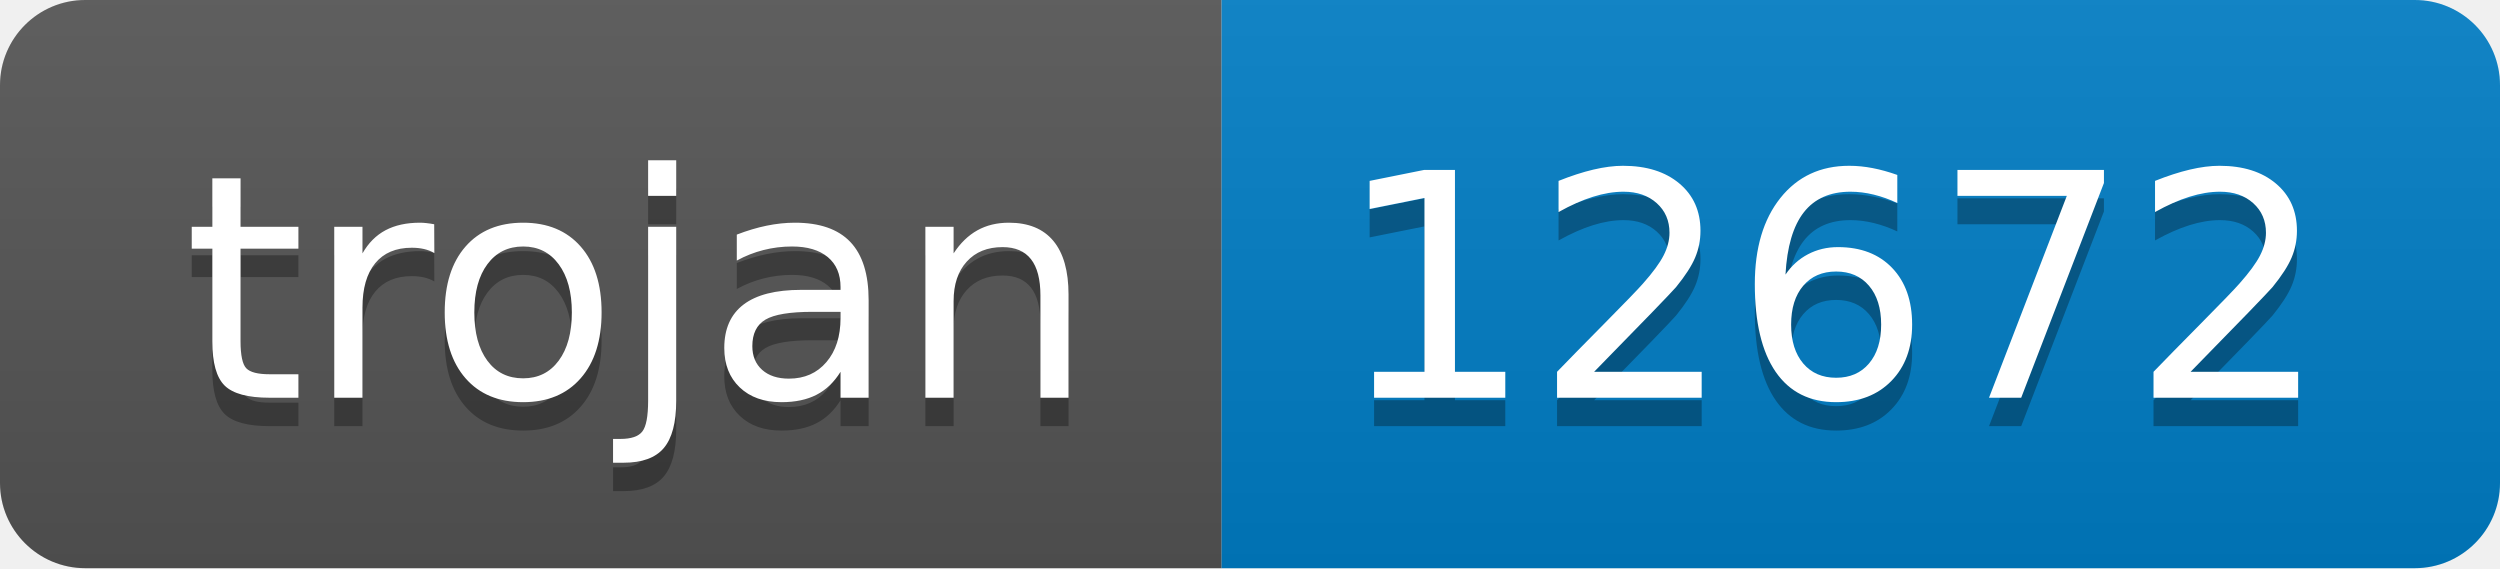
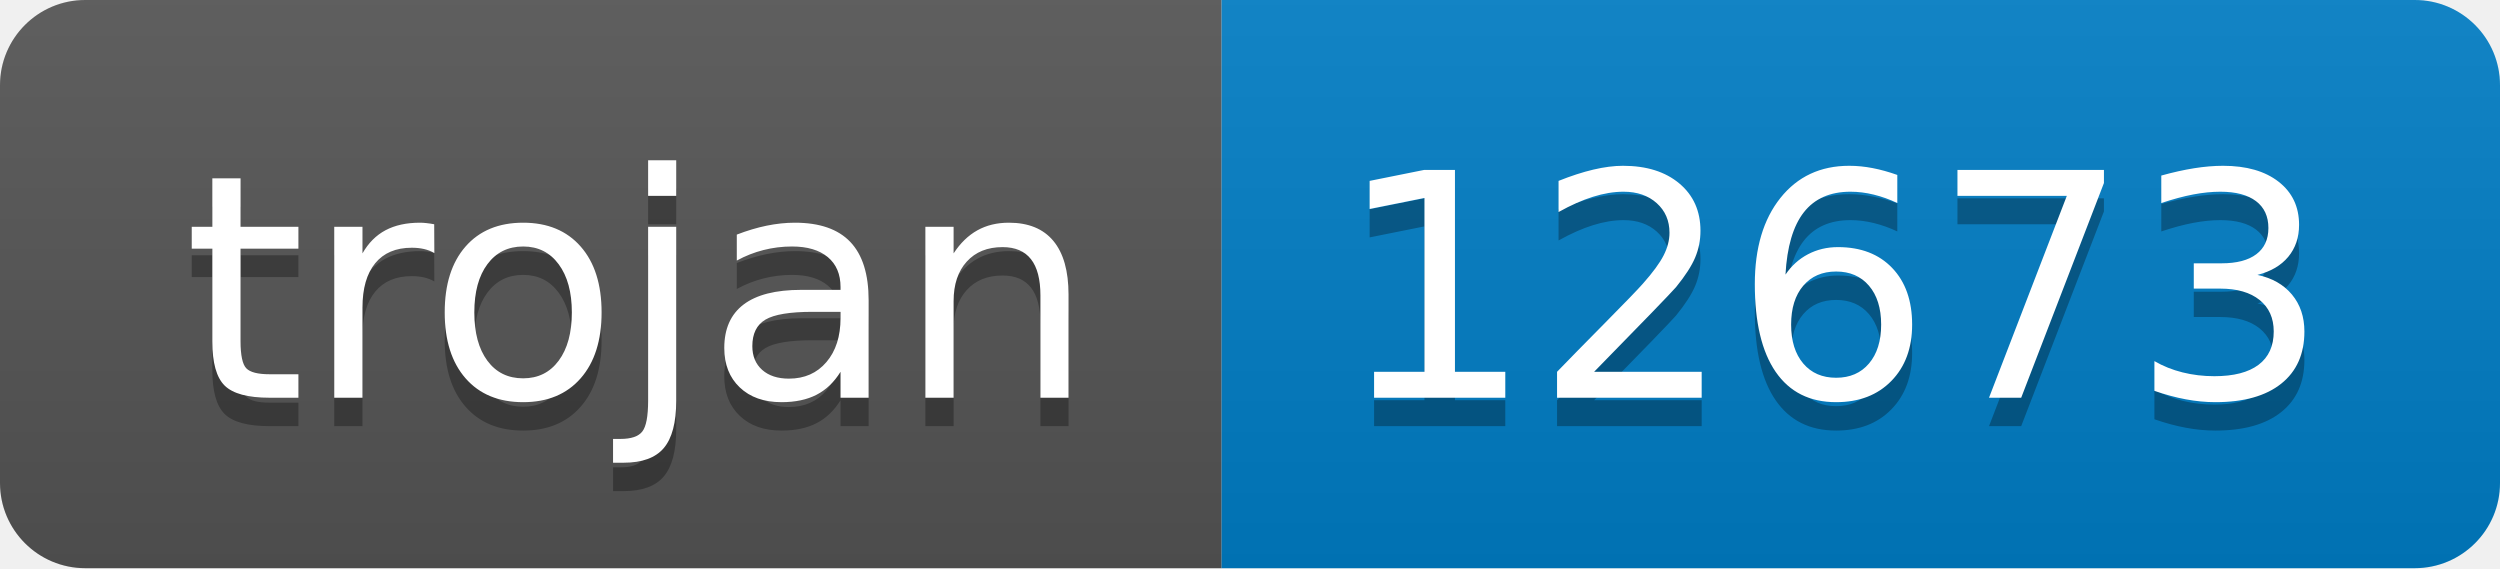
- <svg xmlns="http://www.w3.org/2000/svg" width="88" height="20" role="img" aria-label="trojan: 12672">
+ <svg xmlns="http://www.w3.org/2000/svg" width="88" height="20" role="img" aria-label="trojan: 12673">
  <linearGradient id="s" x2="0" y2="100%">
    <stop offset="0" stop-color="#bbb" stop-opacity=".1" />
    <stop offset="1" stop-opacity=".1" />
  </linearGradient>
  <clipPath id="r">
    <rect width="88" height="20" rx="3" fill="#fff" />
  </clipPath>
  <g clip-path="url(#r)">
    <rect width="43" height="20" fill="#555" />
    <rect x="43" width="45" height="20" fill="#007ec6" />
    <rect width="88" height="20" fill="url(#s)" />
  </g>
  <g fill="#fff" text-anchor="middle" font-family="Verdana,Geneva,DejaVu Sans,sans-serif" text-rendering="geometricPrecision" font-size="110">
    <text aria-hidden="true" x="225" y="150" fill="#010101" fill-opacity=".3" transform="scale(.1)" textLength="330">trojan</text>
    <text x="225" y="140" transform="scale(.1)" fill="#fff" textLength="330">trojan</text>
-     <text aria-hidden="true" x="645" y="150" fill="#010101" fill-opacity=".3" transform="scale(.1)" textLength="350">12672</text>
-     <text x="645" y="140" transform="scale(.1)" fill="#fff" textLength="350">12672</text>
+     <text aria-hidden="true" x="645" y="150" fill="#010101" fill-opacity=".3" transform="scale(.1)" textLength="350">12673</text>
+     <text x="645" y="140" transform="scale(.1)" fill="#fff" textLength="350">12673</text>
  </g>
</svg>
